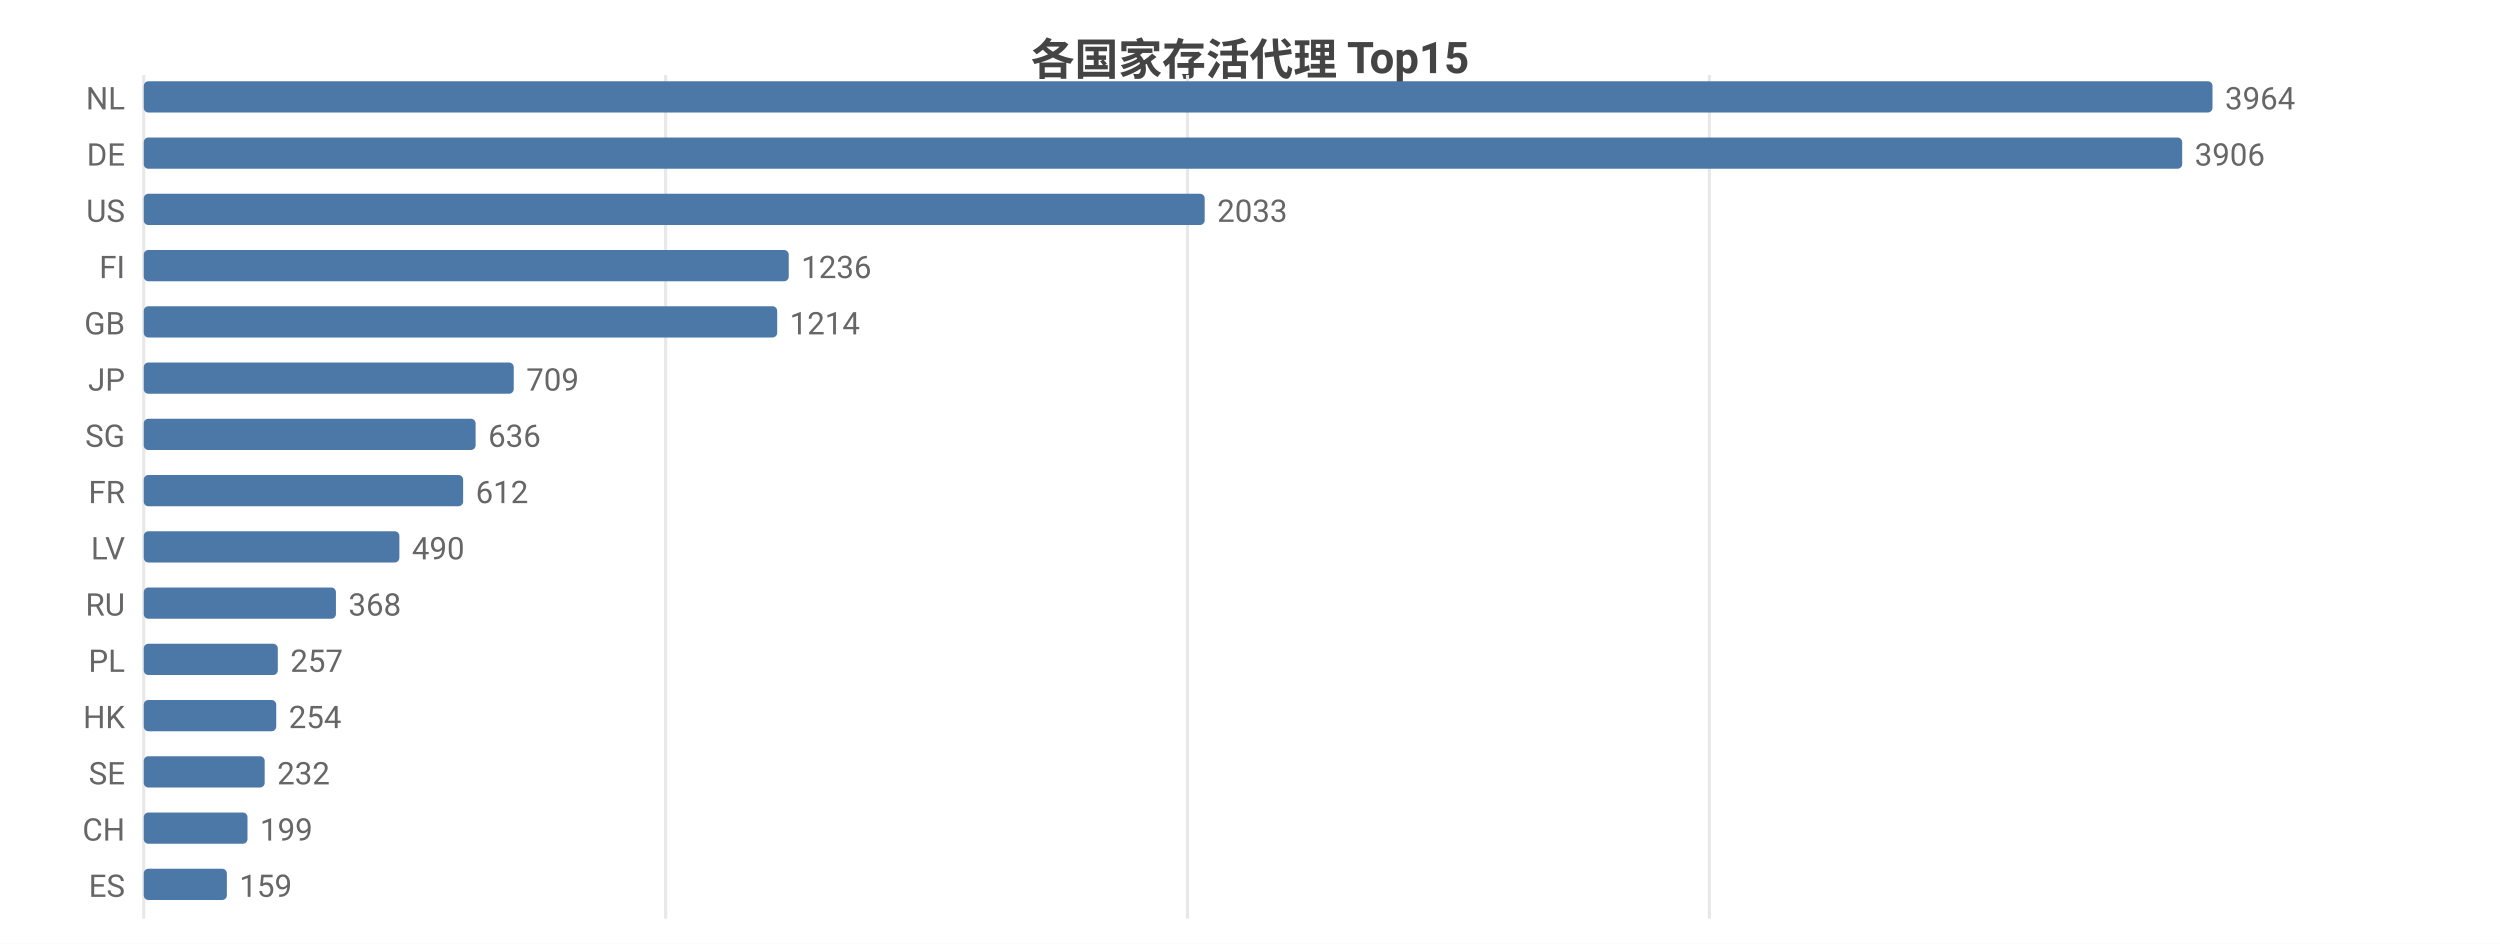
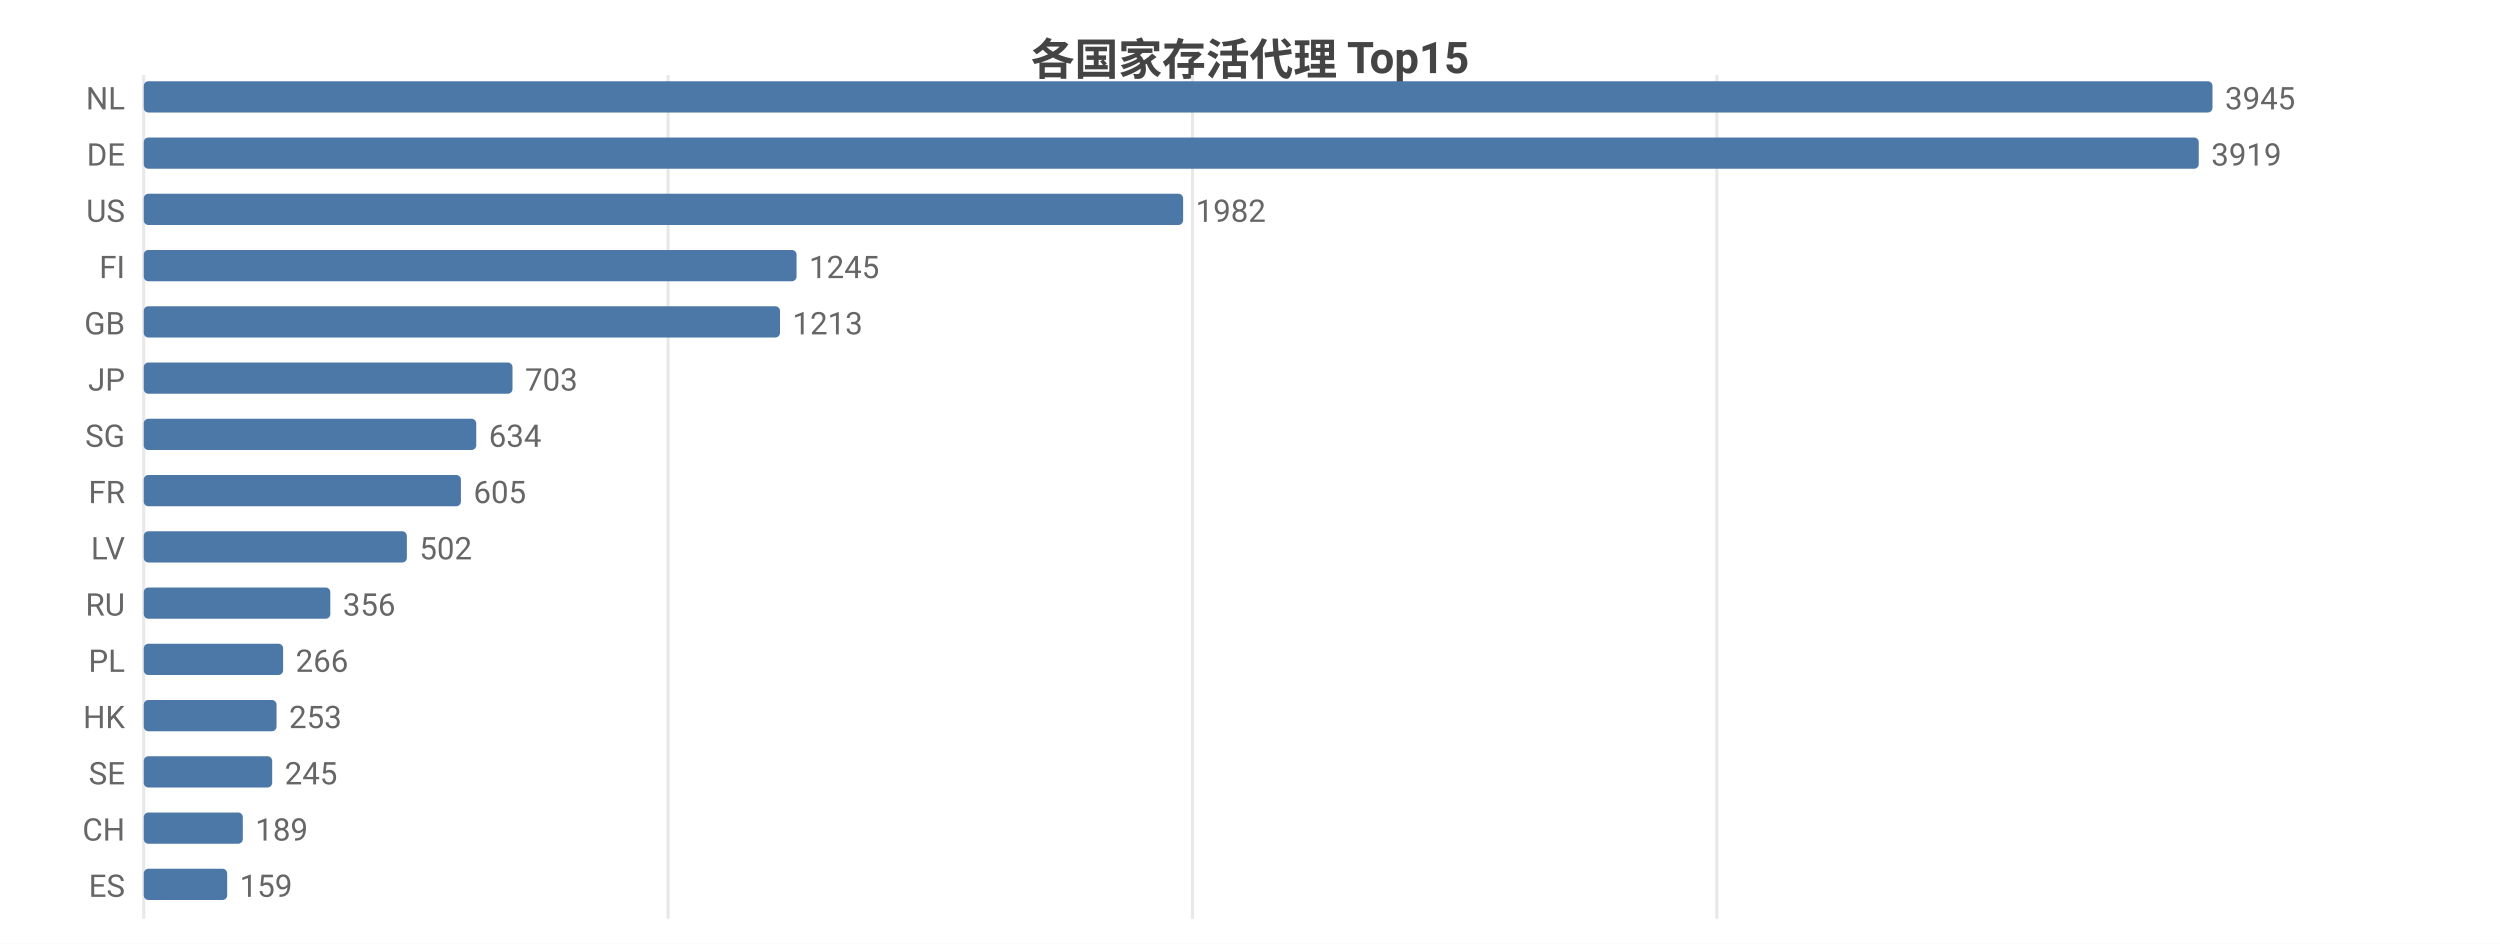
<svg xmlns="http://www.w3.org/2000/svg" width="800" height="302" viewBox="0 0 800 302">
  <rect width="800" height="302" fill="#ffffff" />
  <style>text{font-family:system-ui,-apple-system,'Segoe UI',Roboto,'PingFang SC','Microsoft YaHei','Noto Sans CJK SC',sans-serif}.g{stroke:#e8e8e8;stroke-width:1}.a{stroke:#999;stroke-width:1}.t{font-size:10px;fill:#666}.m{font-size:10px;text-anchor:middle;fill:#666}.e{font-size:10px;text-anchor:end;fill:#666}.l{font-size:11px;fill:#333}.tt{font-size:14px;font-weight:600;text-anchor:middle;fill:#444}.em{font-size:13px;text-anchor:middle;fill:#999}</style>
  <text class="tt" x="400.0" y="24">各国家存活代理 Top15</text>
  <line class="g" x1="46" y1="24" x2="46" y2="294" />
-   <line class="g" x1="213.0" y1="24" x2="213.0" y2="294" />
-   <line class="g" x1="380.0" y1="24" x2="380.0" y2="294" />
-   <line class="g" x1="547.0" y1="24" x2="547.0" y2="294" />
+   <line class="g" x1="213.8" y1="24" x2="213.8" y2="294" />
+   <line class="g" x1="381.6" y1="24" x2="381.6" y2="294" />
+   <line class="g" x1="549.4" y1="24" x2="549.4" y2="294" />
  <text class="e" x="40" y="35">NL</text>
  <rect x="46" y="26" width="662" height="10" fill="#4c78a8" rx="1.5" />
-   <text class="t" x="712" y="35">3964</text>
+   <text class="t" x="712" y="35">3945</text>
  <text class="e" x="40" y="53">DE</text>
-   <rect x="46" y="44" width="652.3" height="10" fill="#4c78a8" rx="1.5" />
-   <text class="t" x="702.3" y="53">3906</text>
+   <rect x="46" y="44" width="657.6" height="10" fill="#4c78a8" rx="1.5" />
+   <text class="t" x="707.6" y="53">3919</text>
  <text class="e" x="40" y="71">US</text>
-   <rect x="46" y="62" width="339.5" height="10" fill="#4c78a8" rx="1.5" />
-   <text class="t" x="389.5" y="71">2033</text>
+   <rect x="46" y="62" width="332.6" height="10" fill="#4c78a8" rx="1.5" />
+   <text class="t" x="382.6" y="71">1982</text>
  <text class="e" x="40" y="89">FI</text>
-   <rect x="46" y="80" width="206.4" height="10" fill="#4c78a8" rx="1.5" />
-   <text class="t" x="256.4" y="89">1236</text>
+   <rect x="46" y="80" width="208.9" height="10" fill="#4c78a8" rx="1.5" />
+   <text class="t" x="258.9" y="89">1245</text>
  <text class="e" x="40" y="107">GB</text>
-   <rect x="46" y="98" width="202.7" height="10" fill="#4c78a8" rx="1.5" />
-   <text class="t" x="252.7" y="107">1214</text>
+   <rect x="46" y="98" width="203.6" height="10" fill="#4c78a8" rx="1.5" />
+   <text class="t" x="253.6" y="107">1213</text>
  <text class="e" x="40" y="125">JP</text>
-   <rect x="46" y="116" width="118.4" height="10" fill="#4c78a8" rx="1.5" />
-   <text class="t" x="168.4" y="125">709</text>
+   <rect x="46" y="116" width="118.0" height="10" fill="#4c78a8" rx="1.5" />
+   <text class="t" x="168.0" y="125">703</text>
  <text class="e" x="40" y="143">SG</text>
-   <rect x="46" y="134" width="106.2" height="10" fill="#4c78a8" rx="1.5" />
-   <text class="t" x="156.2" y="143">636</text>
+   <rect x="46" y="134" width="106.4" height="10" fill="#4c78a8" rx="1.5" />
+   <text class="t" x="156.4" y="143">634</text>
  <text class="e" x="40" y="161">FR</text>
-   <rect x="46" y="152" width="102.2" height="10" fill="#4c78a8" rx="1.5" />
-   <text class="t" x="152.2" y="161">612</text>
+   <rect x="46" y="152" width="101.5" height="10" fill="#4c78a8" rx="1.5" />
+   <text class="t" x="151.5" y="161">605</text>
  <text class="e" x="40" y="179">LV</text>
-   <rect x="46" y="170" width="81.8" height="10" fill="#4c78a8" rx="1.5" />
-   <text class="t" x="131.8" y="179">490</text>
+   <rect x="46" y="170" width="84.2" height="10" fill="#4c78a8" rx="1.5" />
+   <text class="t" x="134.2" y="179">502</text>
  <text class="e" x="40" y="197">RU</text>
-   <rect x="46" y="188" width="61.5" height="10" fill="#4c78a8" rx="1.5" />
-   <text class="t" x="111.5" y="197">368</text>
+   <rect x="46" y="188" width="59.7" height="10" fill="#4c78a8" rx="1.5" />
+   <text class="t" x="109.7" y="197">356</text>
  <text class="e" x="40" y="215">PL</text>
-   <rect x="46" y="206" width="42.9" height="10" fill="#4c78a8" rx="1.5" />
-   <text class="t" x="92.9" y="215">257</text>
+   <rect x="46" y="206" width="44.6" height="10" fill="#4c78a8" rx="1.5" />
+   <text class="t" x="94.6" y="215">266</text>
  <text class="e" x="40" y="233">HK</text>
-   <rect x="46" y="224" width="42.4" height="10" fill="#4c78a8" rx="1.5" />
-   <text class="t" x="92.4" y="233">254</text>
+   <rect x="46" y="224" width="42.5" height="10" fill="#4c78a8" rx="1.5" />
+   <text class="t" x="92.5" y="233">253</text>
  <text class="e" x="40" y="251">SE</text>
-   <rect x="46" y="242" width="38.7" height="10" fill="#4c78a8" rx="1.5" />
-   <text class="t" x="88.7" y="251">232</text>
+   <rect x="46" y="242" width="41.1" height="10" fill="#4c78a8" rx="1.5" />
+   <text class="t" x="91.1" y="251">245</text>
  <text class="e" x="40" y="269">CH</text>
-   <rect x="46" y="260" width="33.2" height="10" fill="#4c78a8" rx="1.5" />
-   <text class="t" x="83.2" y="269">199</text>
+   <rect x="46" y="260" width="31.7" height="10" fill="#4c78a8" rx="1.5" />
+   <text class="t" x="81.7" y="269">189</text>
  <text class="e" x="40" y="287">ES</text>
-   <rect x="46" y="278" width="26.6" height="10" fill="#4c78a8" rx="1.5" />
-   <text class="t" x="76.6" y="287">159</text>
+   <rect x="46" y="278" width="26.7" height="10" fill="#4c78a8" rx="1.5" />
+   <text class="t" x="76.7" y="287">159</text>
</svg>
